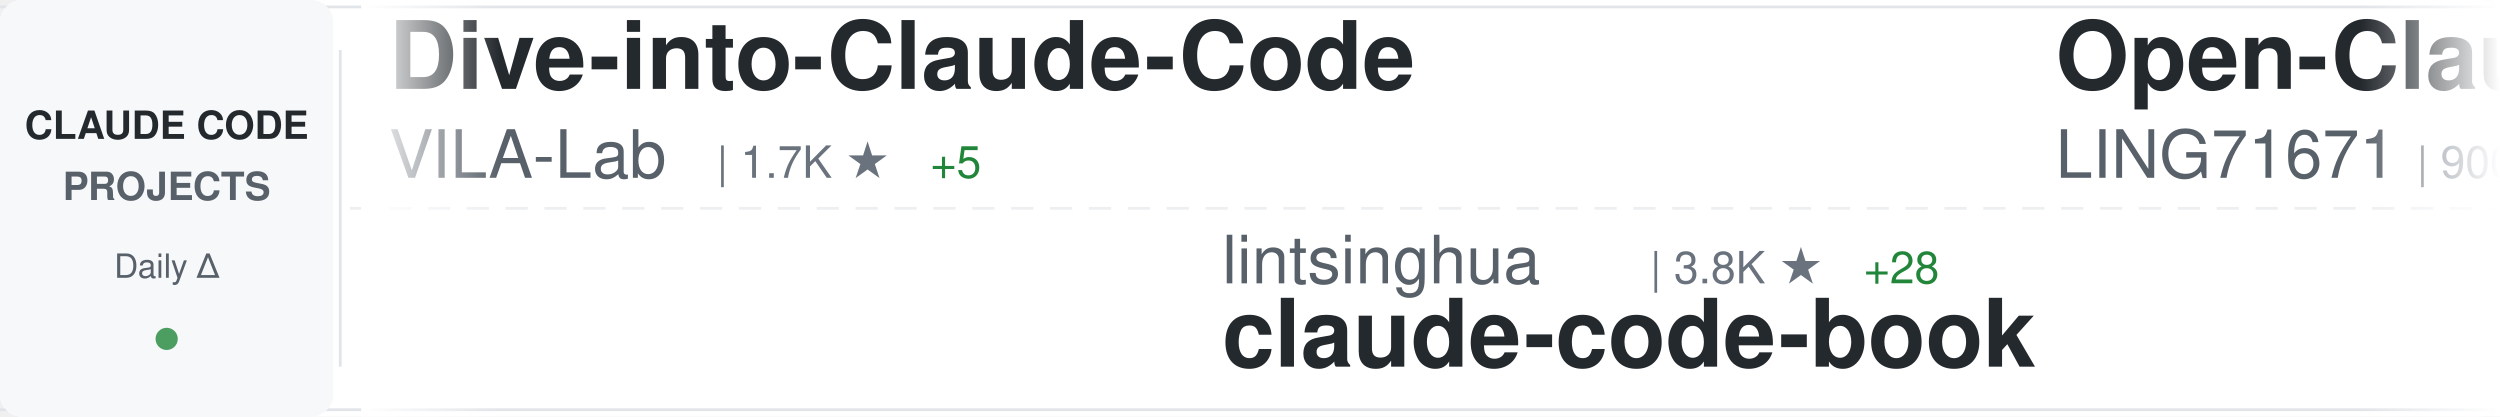
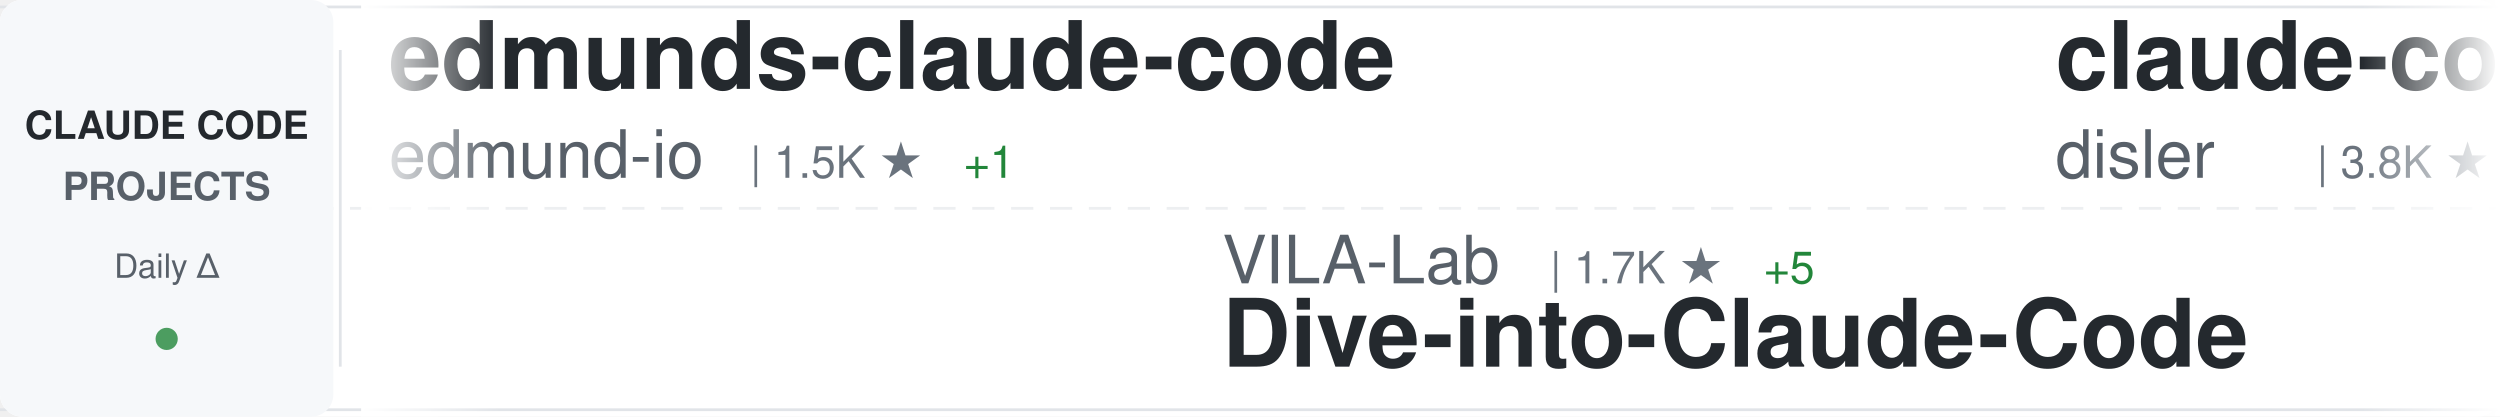
<svg xmlns="http://www.w3.org/2000/svg" width="900" height="150">
  <defs>
    <linearGradient id="awesomeLeftFade" x1="0%" y1="0%" x2="100%" y2="0%">
      <stop offset="0%" style="stop-color:#ffffff;stop-opacity:1" />
      <stop offset="100%" style="stop-color:#ffffff;stop-opacity:0" />
    </linearGradient>
    <linearGradient id="awesomeRightFade" x1="0%" y1="0%" x2="100%" y2="0%">
      <stop offset="0%" style="stop-color:#ffffff;stop-opacity:0" />
      <stop offset="100%" style="stop-color:#ffffff;stop-opacity:1" />
    </linearGradient>
  </defs>
  <rect width="900" height="150" fill="#ffffff" rx="8" />
  <rect x="0" y="2" width="900" height="1" fill="#e1e4e8" />
  <rect x="0" y="147" width="900" height="1" fill="#e1e4e8" />
  <line x1="0" y1="75" x2="900" y2="75" stroke="#e1e4e8" stroke-width="1" stroke-dasharray="8 6" opacity="0.6" />
  <rect x="0" y="0" width="120" height="150" fill="#f6f8fa" rx="8" />
  <text x="60" y="50" font-family="-apple-system, BlinkMacSystemFont, 'Segoe UI', Helvetica, Arial, sans-serif" font-size="14" font-weight="600" fill="#24292e" text-anchor="middle">CLAUDE CODE</text>
  <text x="60" y="72" font-family="-apple-system, BlinkMacSystemFont, 'Segoe UI', Helvetica, Arial, sans-serif" font-size="14" font-weight="600" fill="#586069" text-anchor="middle">PROJECTS</text>
  <text x="60" y="100" font-family="-apple-system, BlinkMacSystemFont, 'Segoe UI', Helvetica, Arial, sans-serif" font-size="12" font-weight="500" fill="#586069" text-anchor="middle">Daily Δ</text>
  <circle cx="60" cy="122" r="4" fill="#22863a" opacity="0.8" />
  <rect x="122" y="18" width="1" height="114" fill="#e1e4e8" />
  <clipPath id="awesomeTickerClip">
    <rect x="130" y="0" width="770" height="150" />
  </clipPath>
  <g clip-path="url(#awesomeTickerClip)">
    <g id="awesomeTickerItems">
      <animateTransform attributeName="transform" attributeType="XML" type="translate" from="0 0" to="-3000 0" dur="54s" repeatCount="indefinite" />
      <g transform="translate(0, 0)">
-         <text x="140" y="32" font-family="-apple-system, BlinkMacSystemFont, 'Segoe UI', Helvetica, Arial, sans-serif" font-size="34" font-weight="600" fill="#24292e">Dive-into-Claude-Code</text>
-         <text x="140" y="64" font-family="-apple-system, BlinkMacSystemFont, 'Segoe UI', Helvetica, Arial, sans-serif" font-size="24" font-weight="400" fill="#586069">VILA-Lab</text>
-         <text x="258" y="64" font-family="-apple-system, BlinkMacSystemFont, 'Segoe UI', Helvetica, Arial, sans-serif" font-size="16" font-weight="500" fill="#6a737d">| 1.7K ★</text>
-         <text x="335" y="64" font-family="-apple-system, BlinkMacSystemFont, 'Segoe UI', Helvetica, Arial, sans-serif" font-size="16" font-weight="500" fill="#22863a"> +5</text>
+         <text x="140" y="32" font-family="-apple-system, BlinkMacSystemFont, 'Segoe UI', Helvetica, Arial, sans-serif" font-size="34" font-weight="600" fill="#24292e">edmunds-claude-code</text>
+         <text x="140" y="64" font-family="-apple-system, BlinkMacSystemFont, 'Segoe UI', Helvetica, Arial, sans-serif" font-size="24" font-weight="400" fill="#586069">edmund-io</text>
+         <text x="270" y="64" font-family="-apple-system, BlinkMacSystemFont, 'Segoe UI', Helvetica, Arial, sans-serif" font-size="16" font-weight="500" fill="#6a737d">| 1.5K ★</text>
+         <text x="347" y="64" font-family="-apple-system, BlinkMacSystemFont, 'Segoe UI', Helvetica, Arial, sans-serif" font-size="16" font-weight="500" fill="#22863a"> +1</text>
      </g>
      <g transform="translate(300, 0)">
-         <text x="140" y="102" font-family="-apple-system, BlinkMacSystemFont, 'Segoe UI', Helvetica, Arial, sans-serif" font-size="24" font-weight="400" fill="#586069">lintsinghua</text>
-         <text x="294" y="102" font-family="-apple-system, BlinkMacSystemFont, 'Segoe UI', Helvetica, Arial, sans-serif" font-size="16" font-weight="500" fill="#6a737d">| 3.8K ★</text>
-         <text x="371" y="102" font-family="-apple-system, BlinkMacSystemFont, 'Segoe UI', Helvetica, Arial, sans-serif" font-size="16" font-weight="500" fill="#22863a"> +28</text>
-         <text x="140" y="132" font-family="-apple-system, BlinkMacSystemFont, 'Segoe UI', Helvetica, Arial, sans-serif" font-size="34" font-weight="600" fill="#24292e">claude-code-book</text>
+         <text x="140" y="102" font-family="-apple-system, BlinkMacSystemFont, 'Segoe UI', Helvetica, Arial, sans-serif" font-size="24" font-weight="400" fill="#586069">VILA-Lab</text>
+         <text x="258" y="102" font-family="-apple-system, BlinkMacSystemFont, 'Segoe UI', Helvetica, Arial, sans-serif" font-size="16" font-weight="500" fill="#6a737d">| 1.7K ★</text>
+         <text x="335" y="102" font-family="-apple-system, BlinkMacSystemFont, 'Segoe UI', Helvetica, Arial, sans-serif" font-size="16" font-weight="500" fill="#22863a"> +5</text>
+         <text x="140" y="132" font-family="-apple-system, BlinkMacSystemFont, 'Segoe UI', Helvetica, Arial, sans-serif" font-size="34" font-weight="600" fill="#24292e">Dive-into-Claude-Code</text>
      </g>
      <g transform="translate(600, 0)">
-         <text x="140" y="32" font-family="-apple-system, BlinkMacSystemFont, 'Segoe UI', Helvetica, Arial, sans-serif" font-size="34" font-weight="600" fill="#24292e">Open-ClaudeCode</text>
-         <text x="140" y="64" font-family="-apple-system, BlinkMacSystemFont, 'Segoe UI', Helvetica, Arial, sans-serif" font-size="24" font-weight="400" fill="#586069">LING71671</text>
-         <text x="270" y="64" font-family="-apple-system, BlinkMacSystemFont, 'Segoe UI', Helvetica, Arial, sans-serif" font-size="16" font-weight="500" fill="#6a737d">| 900 ★</text>
-         <text x="338" y="64" font-family="-apple-system, BlinkMacSystemFont, 'Segoe UI', Helvetica, Arial, sans-serif" font-size="16" font-weight="500" fill="#22863a"> +1</text>
+         <text x="140" y="32" font-family="-apple-system, BlinkMacSystemFont, 'Segoe UI', Helvetica, Arial, sans-serif" font-size="34" font-weight="600" fill="#24292e">claude-code-hooks-master...</text>
+         <text x="140" y="64" font-family="-apple-system, BlinkMacSystemFont, 'Segoe UI', Helvetica, Arial, sans-serif" font-size="24" font-weight="400" fill="#586069">disler</text>
+         <text x="234" y="64" font-family="-apple-system, BlinkMacSystemFont, 'Segoe UI', Helvetica, Arial, sans-serif" font-size="16" font-weight="500" fill="#6a737d">| 3.8K ★</text>
      </g>
      <g transform="translate(900, 0)">
-         <text x="140" y="102" font-family="-apple-system, BlinkMacSystemFont, 'Segoe UI', Helvetica, Arial, sans-serif" font-size="24" font-weight="400" fill="#586069">jqueryscript</text>
-         <text x="306" y="102" font-family="-apple-system, BlinkMacSystemFont, 'Segoe UI', Helvetica, Arial, sans-serif" font-size="16" font-weight="500" fill="#6a737d">| 442 ★</text>
-         <text x="374" y="102" font-family="-apple-system, BlinkMacSystemFont, 'Segoe UI', Helvetica, Arial, sans-serif" font-size="16" font-weight="500" fill="#22863a"> +2</text>
-         <text x="140" y="132" font-family="-apple-system, BlinkMacSystemFont, 'Segoe UI', Helvetica, Arial, sans-serif" font-size="34" font-weight="600" fill="#24292e">awesome-claude-code</text>
+         <text x="140" y="102" font-family="-apple-system, BlinkMacSystemFont, 'Segoe UI', Helvetica, Arial, sans-serif" font-size="24" font-weight="400" fill="#586069">carlvellotti</text>
+         <text x="306" y="102" font-family="-apple-system, BlinkMacSystemFont, 'Segoe UI', Helvetica, Arial, sans-serif" font-size="16" font-weight="500" fill="#6a737d">| 2.1K ★</text>
+         <text x="383" y="102" font-family="-apple-system, BlinkMacSystemFont, 'Segoe UI', Helvetica, Arial, sans-serif" font-size="16" font-weight="500" fill="#22863a"> +1</text>
+         <text x="140" y="132" font-family="-apple-system, BlinkMacSystemFont, 'Segoe UI', Helvetica, Arial, sans-serif" font-size="34" font-weight="600" fill="#24292e">claude-code-pm-course</text>
      </g>
      <g transform="translate(1200, 0)">
-         <text x="140" y="32" font-family="-apple-system, BlinkMacSystemFont, 'Segoe UI', Helvetica, Arial, sans-serif" font-size="34" font-weight="600" fill="#24292e">claude-code-source</text>
-         <text x="140" y="64" font-family="-apple-system, BlinkMacSystemFont, 'Segoe UI', Helvetica, Arial, sans-serif" font-size="24" font-weight="400" fill="#586069">JrCx7scC</text>
-         <text x="258" y="64" font-family="-apple-system, BlinkMacSystemFont, 'Segoe UI', Helvetica, Arial, sans-serif" font-size="16" font-weight="500" fill="#6a737d">| 371 ★</text>
-         <text x="326" y="64" font-family="-apple-system, BlinkMacSystemFont, 'Segoe UI', Helvetica, Arial, sans-serif" font-size="16" font-weight="500" fill="#22863a"> +1</text>
+         <text x="140" y="32" font-family="-apple-system, BlinkMacSystemFont, 'Segoe UI', Helvetica, Arial, sans-serif" font-size="34" font-weight="600" fill="#24292e">claude-code-showcase</text>
+         <text x="140" y="64" font-family="-apple-system, BlinkMacSystemFont, 'Segoe UI', Helvetica, Arial, sans-serif" font-size="24" font-weight="400" fill="#586069">ChrisWiles</text>
+         <text x="282" y="64" font-family="-apple-system, BlinkMacSystemFont, 'Segoe UI', Helvetica, Arial, sans-serif" font-size="16" font-weight="500" fill="#6a737d">| 6.0K ★</text>
+         <text x="359" y="64" font-family="-apple-system, BlinkMacSystemFont, 'Segoe UI', Helvetica, Arial, sans-serif" font-size="16" font-weight="500" fill="#22863a"> +2</text>
      </g>
      <g transform="translate(1500, 0)">
-         <text x="140" y="102" font-family="-apple-system, BlinkMacSystemFont, 'Segoe UI', Helvetica, Arial, sans-serif" font-size="24" font-weight="400" fill="#586069">lorryjovens-hub</text>
-         <text x="342" y="102" font-family="-apple-system, BlinkMacSystemFont, 'Segoe UI', Helvetica, Arial, sans-serif" font-size="16" font-weight="500" fill="#6a737d">| 1.7K ★</text>
-         <text x="419" y="102" font-family="-apple-system, BlinkMacSystemFont, 'Segoe UI', Helvetica, Arial, sans-serif" font-size="16" font-weight="500" fill="#22863a"> +2</text>
-         <text x="140" y="132" font-family="-apple-system, BlinkMacSystemFont, 'Segoe UI', Helvetica, Arial, sans-serif" font-size="34" font-weight="600" fill="#24292e">claude-code-rust</text>
+         <text x="140" y="102" font-family="-apple-system, BlinkMacSystemFont, 'Segoe UI', Helvetica, Arial, sans-serif" font-size="24" font-weight="400" fill="#586069">alejandrobalderas</text>
+         <text x="366" y="102" font-family="-apple-system, BlinkMacSystemFont, 'Segoe UI', Helvetica, Arial, sans-serif" font-size="16" font-weight="500" fill="#6a737d">| 2.3K ★</text>
+         <text x="443" y="102" font-family="-apple-system, BlinkMacSystemFont, 'Segoe UI', Helvetica, Arial, sans-serif" font-size="16" font-weight="500" fill="#22863a"> +6</text>
+         <text x="140" y="132" font-family="-apple-system, BlinkMacSystemFont, 'Segoe UI', Helvetica, Arial, sans-serif" font-size="34" font-weight="600" fill="#24292e">claude-code-from-source</text>
      </g>
      <g transform="translate(1800, 0)">
-         <text x="140" y="32" font-family="-apple-system, BlinkMacSystemFont, 'Segoe UI', Helvetica, Arial, sans-serif" font-size="34" font-weight="600" fill="#24292e">Claude-Code</text>
-         <text x="140" y="64" font-family="-apple-system, BlinkMacSystemFont, 'Segoe UI', Helvetica, Arial, sans-serif" font-size="24" font-weight="400" fill="#586069">pengchengneo</text>
-         <text x="306" y="64" font-family="-apple-system, BlinkMacSystemFont, 'Segoe UI', Helvetica, Arial, sans-serif" font-size="16" font-weight="500" fill="#6a737d">| 1.6K ★</text>
-         <text x="383" y="64" font-family="-apple-system, BlinkMacSystemFont, 'Segoe UI', Helvetica, Arial, sans-serif" font-size="16" font-weight="500" fill="#22863a"> +5</text>
+         <text x="140" y="32" font-family="-apple-system, BlinkMacSystemFont, 'Segoe UI', Helvetica, Arial, sans-serif" font-size="34" font-weight="600" fill="#24292e">free-claude-code</text>
+         <text x="140" y="64" font-family="-apple-system, BlinkMacSystemFont, 'Segoe UI', Helvetica, Arial, sans-serif" font-size="24" font-weight="400" fill="#586069">Alishahryar1</text>
+         <text x="306" y="64" font-family="-apple-system, BlinkMacSystemFont, 'Segoe UI', Helvetica, Arial, sans-serif" font-size="16" font-weight="500" fill="#6a737d">| 37.0K ★</text>
+         <text x="392" y="64" font-family="-apple-system, BlinkMacSystemFont, 'Segoe UI', Helvetica, Arial, sans-serif" font-size="16" font-weight="500" fill="#22863a"> +162</text>
      </g>
      <g transform="translate(2100, 0)">
-         <text x="140" y="102" font-family="-apple-system, BlinkMacSystemFont, 'Segoe UI', Helvetica, Arial, sans-serif" font-size="24" font-weight="400" fill="#586069">davila7</text>
-         <text x="246" y="102" font-family="-apple-system, BlinkMacSystemFont, 'Segoe UI', Helvetica, Arial, sans-serif" font-size="16" font-weight="500" fill="#6a737d">| 28.3K ★</text>
-         <text x="332" y="102" font-family="-apple-system, BlinkMacSystemFont, 'Segoe UI', Helvetica, Arial, sans-serif" font-size="16" font-weight="500" fill="#22863a"> +20</text>
-         <text x="140" y="132" font-family="-apple-system, BlinkMacSystemFont, 'Segoe UI', Helvetica, Arial, sans-serif" font-size="34" font-weight="600" fill="#24292e">claude-code-templates</text>
+         <text x="140" y="102" font-family="-apple-system, BlinkMacSystemFont, 'Segoe UI', Helvetica, Arial, sans-serif" font-size="24" font-weight="400" fill="#586069">shanraisshan</text>
+         <text x="306" y="102" font-family="-apple-system, BlinkMacSystemFont, 'Segoe UI', Helvetica, Arial, sans-serif" font-size="16" font-weight="500" fill="#6a737d">| 60.7K ★</text>
+         <text x="392" y="102" font-family="-apple-system, BlinkMacSystemFont, 'Segoe UI', Helvetica, Arial, sans-serif" font-size="16" font-weight="500" fill="#22863a"> +699</text>
+         <text x="140" y="132" font-family="-apple-system, BlinkMacSystemFont, 'Segoe UI', Helvetica, Arial, sans-serif" font-size="34" font-weight="600" fill="#24292e">claude-code-best-practic...</text>
      </g>
      <g transform="translate(2400, 0)">
-         <text x="140" y="32" font-family="-apple-system, BlinkMacSystemFont, 'Segoe UI', Helvetica, Arial, sans-serif" font-size="34" font-weight="600" fill="#24292e">claude-code-router</text>
-         <text x="140" y="64" font-family="-apple-system, BlinkMacSystemFont, 'Segoe UI', Helvetica, Arial, sans-serif" font-size="24" font-weight="400" fill="#586069">musistudio</text>
-         <text x="282" y="64" font-family="-apple-system, BlinkMacSystemFont, 'Segoe UI', Helvetica, Arial, sans-serif" font-size="16" font-weight="500" fill="#6a737d">| 35.3K ★</text>
-         <text x="368" y="64" font-family="-apple-system, BlinkMacSystemFont, 'Segoe UI', Helvetica, Arial, sans-serif" font-size="16" font-weight="500" fill="#22863a"> +27</text>
+         <text x="140" y="32" font-family="-apple-system, BlinkMacSystemFont, 'Segoe UI', Helvetica, Arial, sans-serif" font-size="34" font-weight="600" fill="#24292e">claude-code-tudou</text>
+         <text x="140" y="64" font-family="-apple-system, BlinkMacSystemFont, 'Segoe UI', Helvetica, Arial, sans-serif" font-size="24" font-weight="400" fill="#586069">AICoderTudou</text>
+         <text x="306" y="64" font-family="-apple-system, BlinkMacSystemFont, 'Segoe UI', Helvetica, Arial, sans-serif" font-size="16" font-weight="500" fill="#6a737d">| 499 ★</text>
      </g>
      <g transform="translate(2700, 0)">
-         <text x="140" y="102" font-family="-apple-system, BlinkMacSystemFont, 'Segoe UI', Helvetica, Arial, sans-serif" font-size="24" font-weight="400" fill="#586069">ding113</text>
-         <text x="246" y="102" font-family="-apple-system, BlinkMacSystemFont, 'Segoe UI', Helvetica, Arial, sans-serif" font-size="16" font-weight="500" fill="#6a737d">| 3.2K ★</text>
-         <text x="323" y="102" font-family="-apple-system, BlinkMacSystemFont, 'Segoe UI', Helvetica, Arial, sans-serif" font-size="16" font-weight="500" fill="#22863a"> +9</text>
-         <text x="140" y="132" font-family="-apple-system, BlinkMacSystemFont, 'Segoe UI', Helvetica, Arial, sans-serif" font-size="34" font-weight="600" fill="#24292e">claude-code-hub</text>
+         <text x="140" y="102" font-family="-apple-system, BlinkMacSystemFont, 'Segoe UI', Helvetica, Arial, sans-serif" font-size="24" font-weight="400" fill="#586069">KPR111</text>
+         <text x="234" y="102" font-family="-apple-system, BlinkMacSystemFont, 'Segoe UI', Helvetica, Arial, sans-serif" font-size="16" font-weight="500" fill="#6a737d">| 18 ★</text>
+         <text x="140" y="132" font-family="-apple-system, BlinkMacSystemFont, 'Segoe UI', Helvetica, Arial, sans-serif" font-size="34" font-weight="600" fill="#24292e">Claude-Code</text>
      </g>
      <g transform="translate(3000, 0)">
-         <text x="140" y="32" font-family="-apple-system, BlinkMacSystemFont, 'Segoe UI', Helvetica, Arial, sans-serif" font-size="34" font-weight="600" fill="#24292e">Dive-into-Claude-Code</text>
-         <text x="140" y="64" font-family="-apple-system, BlinkMacSystemFont, 'Segoe UI', Helvetica, Arial, sans-serif" font-size="24" font-weight="400" fill="#586069">VILA-Lab</text>
-         <text x="258" y="64" font-family="-apple-system, BlinkMacSystemFont, 'Segoe UI', Helvetica, Arial, sans-serif" font-size="16" font-weight="500" fill="#6a737d">| 1.7K ★</text>
-         <text x="335" y="64" font-family="-apple-system, BlinkMacSystemFont, 'Segoe UI', Helvetica, Arial, sans-serif" font-size="16" font-weight="500" fill="#22863a"> +5</text>
+         <text x="140" y="32" font-family="-apple-system, BlinkMacSystemFont, 'Segoe UI', Helvetica, Arial, sans-serif" font-size="34" font-weight="600" fill="#24292e">edmunds-claude-code</text>
+         <text x="140" y="64" font-family="-apple-system, BlinkMacSystemFont, 'Segoe UI', Helvetica, Arial, sans-serif" font-size="24" font-weight="400" fill="#586069">edmund-io</text>
+         <text x="270" y="64" font-family="-apple-system, BlinkMacSystemFont, 'Segoe UI', Helvetica, Arial, sans-serif" font-size="16" font-weight="500" fill="#6a737d">| 1.5K ★</text>
+         <text x="347" y="64" font-family="-apple-system, BlinkMacSystemFont, 'Segoe UI', Helvetica, Arial, sans-serif" font-size="16" font-weight="500" fill="#22863a"> +1</text>
      </g>
      <g transform="translate(3300, 0)">
-         <text x="140" y="102" font-family="-apple-system, BlinkMacSystemFont, 'Segoe UI', Helvetica, Arial, sans-serif" font-size="24" font-weight="400" fill="#586069">lintsinghua</text>
-         <text x="294" y="102" font-family="-apple-system, BlinkMacSystemFont, 'Segoe UI', Helvetica, Arial, sans-serif" font-size="16" font-weight="500" fill="#6a737d">| 3.8K ★</text>
-         <text x="371" y="102" font-family="-apple-system, BlinkMacSystemFont, 'Segoe UI', Helvetica, Arial, sans-serif" font-size="16" font-weight="500" fill="#22863a"> +28</text>
-         <text x="140" y="132" font-family="-apple-system, BlinkMacSystemFont, 'Segoe UI', Helvetica, Arial, sans-serif" font-size="34" font-weight="600" fill="#24292e">claude-code-book</text>
+         <text x="140" y="102" font-family="-apple-system, BlinkMacSystemFont, 'Segoe UI', Helvetica, Arial, sans-serif" font-size="24" font-weight="400" fill="#586069">VILA-Lab</text>
+         <text x="258" y="102" font-family="-apple-system, BlinkMacSystemFont, 'Segoe UI', Helvetica, Arial, sans-serif" font-size="16" font-weight="500" fill="#6a737d">| 1.7K ★</text>
+         <text x="335" y="102" font-family="-apple-system, BlinkMacSystemFont, 'Segoe UI', Helvetica, Arial, sans-serif" font-size="16" font-weight="500" fill="#22863a"> +5</text>
+         <text x="140" y="132" font-family="-apple-system, BlinkMacSystemFont, 'Segoe UI', Helvetica, Arial, sans-serif" font-size="34" font-weight="600" fill="#24292e">Dive-into-Claude-Code</text>
      </g>
      <g transform="translate(3600, 0)">
-         <text x="140" y="32" font-family="-apple-system, BlinkMacSystemFont, 'Segoe UI', Helvetica, Arial, sans-serif" font-size="34" font-weight="600" fill="#24292e">Open-ClaudeCode</text>
-         <text x="140" y="64" font-family="-apple-system, BlinkMacSystemFont, 'Segoe UI', Helvetica, Arial, sans-serif" font-size="24" font-weight="400" fill="#586069">LING71671</text>
-         <text x="270" y="64" font-family="-apple-system, BlinkMacSystemFont, 'Segoe UI', Helvetica, Arial, sans-serif" font-size="16" font-weight="500" fill="#6a737d">| 900 ★</text>
-         <text x="338" y="64" font-family="-apple-system, BlinkMacSystemFont, 'Segoe UI', Helvetica, Arial, sans-serif" font-size="16" font-weight="500" fill="#22863a"> +1</text>
+         <text x="140" y="32" font-family="-apple-system, BlinkMacSystemFont, 'Segoe UI', Helvetica, Arial, sans-serif" font-size="34" font-weight="600" fill="#24292e">claude-code-hooks-master...</text>
+         <text x="140" y="64" font-family="-apple-system, BlinkMacSystemFont, 'Segoe UI', Helvetica, Arial, sans-serif" font-size="24" font-weight="400" fill="#586069">disler</text>
+         <text x="234" y="64" font-family="-apple-system, BlinkMacSystemFont, 'Segoe UI', Helvetica, Arial, sans-serif" font-size="16" font-weight="500" fill="#6a737d">| 3.8K ★</text>
      </g>
      <g transform="translate(3900, 0)">
-         <text x="140" y="102" font-family="-apple-system, BlinkMacSystemFont, 'Segoe UI', Helvetica, Arial, sans-serif" font-size="24" font-weight="400" fill="#586069">jqueryscript</text>
-         <text x="306" y="102" font-family="-apple-system, BlinkMacSystemFont, 'Segoe UI', Helvetica, Arial, sans-serif" font-size="16" font-weight="500" fill="#6a737d">| 442 ★</text>
-         <text x="374" y="102" font-family="-apple-system, BlinkMacSystemFont, 'Segoe UI', Helvetica, Arial, sans-serif" font-size="16" font-weight="500" fill="#22863a"> +2</text>
-         <text x="140" y="132" font-family="-apple-system, BlinkMacSystemFont, 'Segoe UI', Helvetica, Arial, sans-serif" font-size="34" font-weight="600" fill="#24292e">awesome-claude-code</text>
+         <text x="140" y="102" font-family="-apple-system, BlinkMacSystemFont, 'Segoe UI', Helvetica, Arial, sans-serif" font-size="24" font-weight="400" fill="#586069">carlvellotti</text>
+         <text x="306" y="102" font-family="-apple-system, BlinkMacSystemFont, 'Segoe UI', Helvetica, Arial, sans-serif" font-size="16" font-weight="500" fill="#6a737d">| 2.1K ★</text>
+         <text x="383" y="102" font-family="-apple-system, BlinkMacSystemFont, 'Segoe UI', Helvetica, Arial, sans-serif" font-size="16" font-weight="500" fill="#22863a"> +1</text>
+         <text x="140" y="132" font-family="-apple-system, BlinkMacSystemFont, 'Segoe UI', Helvetica, Arial, sans-serif" font-size="34" font-weight="600" fill="#24292e">claude-code-pm-course</text>
      </g>
    </g>
  </g>
  <rect x="130" y="0" width="50" height="150" fill="url(#awesomeLeftFade)" />
  <rect x="850" y="0" width="50" height="150" fill="url(#awesomeRightFade)" />
</svg>
